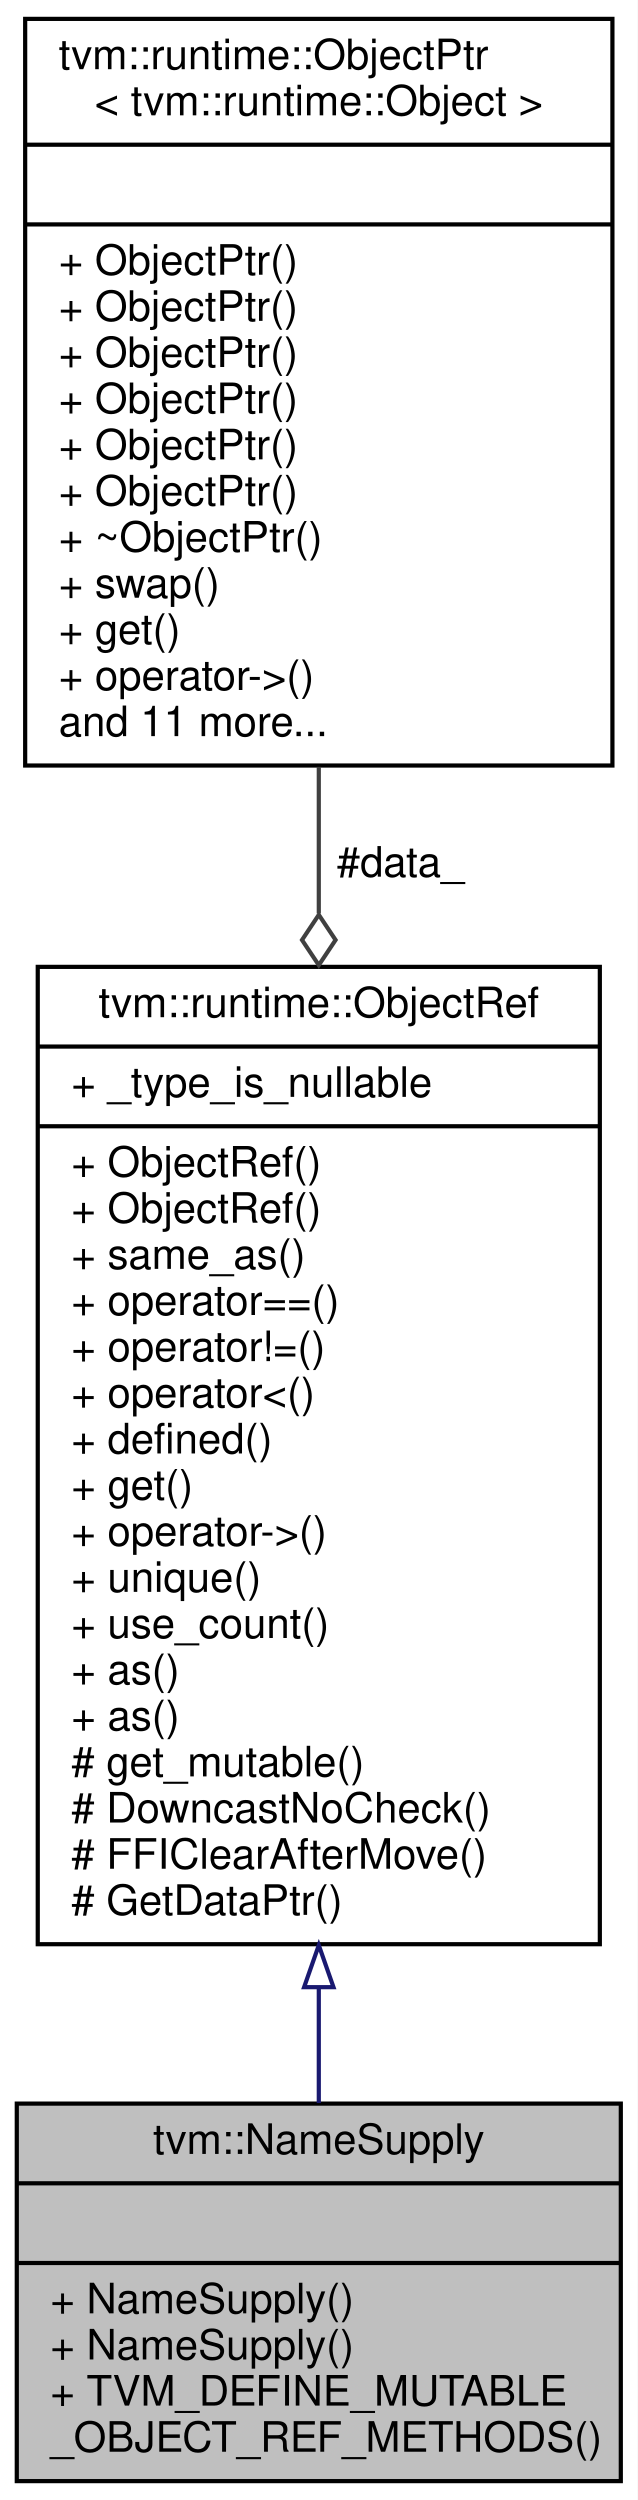
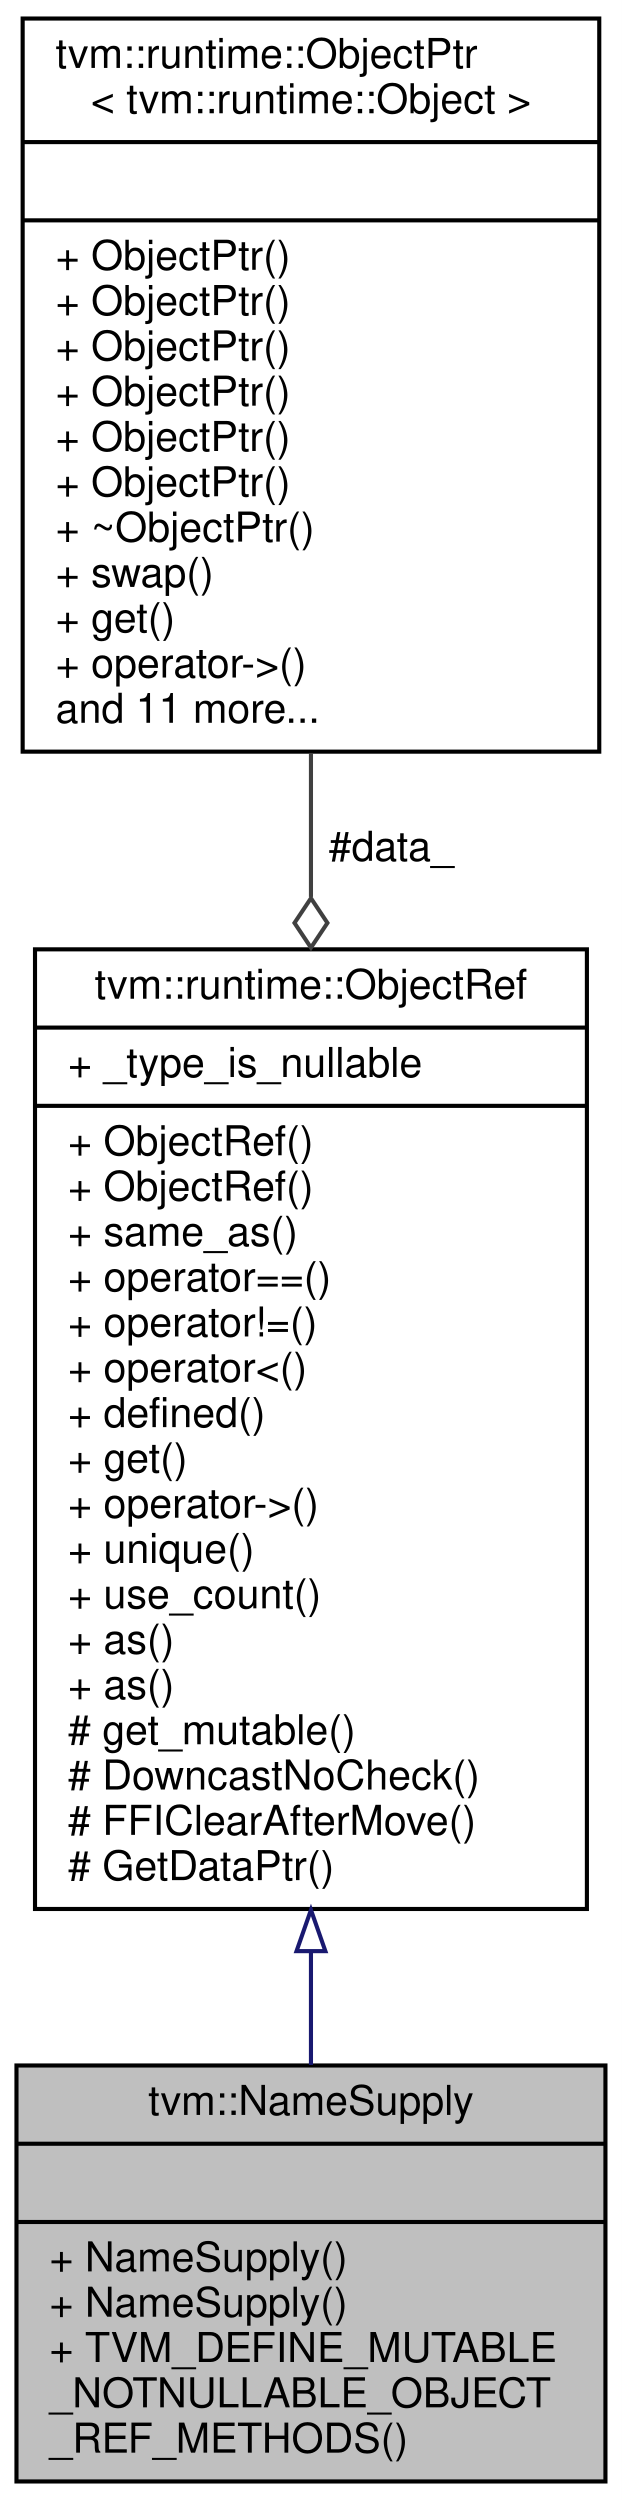
- <svg xmlns="http://www.w3.org/2000/svg" xmlns:xlink="http://www.w3.org/1999/xlink" width="152pt" height="596pt" viewBox="0.00 0.00 152.00 596.00">
-   <g id="graph0" class="graph" transform="scale(1 1) rotate(0) translate(4 592)">
-     <polygon fill="white" stroke="transparent" points="-4,4 -4,-592 148,-592 148,4 -4,4" />
+ <svg xmlns="http://www.w3.org/2000/svg" xmlns:xlink="http://www.w3.org/1999/xlink" width="151pt" height="607pt" viewBox="0.00 0.00 151.00 607.00">
+   <g id="graph0" class="graph" transform="scale(1 1) rotate(0) translate(4 603)">
+     <polygon fill="white" stroke="transparent" points="-4,4 -4,-603 147,-603 147,4 -4,4" />
    <g id="node1" class="node">
      <g id="a_node1">
        <a xlink:title="Managed reference class to NameSupplyNode.">
-           <polygon fill="#bfbfbf" stroke="black" points="0,-0.5 0,-90.5 144,-90.5 144,-0.5 0,-0.5" />
-           <text text-anchor="middle" x="72" y="-78.5" font-family="Helvetica,sans-Serif" font-size="10.00">tvm::NameSupply</text>
-           <polyline fill="none" stroke="black" points="0,-71.5 144,-71.5 " />
-           <text text-anchor="middle" x="72" y="-59.5" font-family="Helvetica,sans-Serif" font-size="10.00"> </text>
-           <polyline fill="none" stroke="black" points="0,-52.5 144,-52.5 " />
+           <polygon fill="#bfbfbf" stroke="black" points="0,-0.5 0,-101.5 143,-101.5 143,-0.5 0,-0.5" />
+           <text text-anchor="middle" x="71.5" y="-89.5" font-family="Helvetica,sans-Serif" font-size="10.00">tvm::NameSupply</text>
+           <polyline fill="none" stroke="black" points="0,-82.5 143,-82.5 " />
+           <text text-anchor="middle" x="71.5" y="-70.5" font-family="Helvetica,sans-Serif" font-size="10.00"> </text>
+           <polyline fill="none" stroke="black" points="0,-63.5 143,-63.5 " />
+           <text text-anchor="start" x="8" y="-51.5" font-family="Helvetica,sans-Serif" font-size="10.00">+ NameSupply()</text>
          <text text-anchor="start" x="8" y="-40.5" font-family="Helvetica,sans-Serif" font-size="10.00">+ NameSupply()</text>
-           <text text-anchor="start" x="8" y="-29.5" font-family="Helvetica,sans-Serif" font-size="10.00">+ NameSupply()</text>
-           <text text-anchor="start" x="8" y="-18.5" font-family="Helvetica,sans-Serif" font-size="10.00">+ TVM_DEFINE_MUTABLE</text>
-           <text text-anchor="start" x="8" y="-7.5" font-family="Helvetica,sans-Serif" font-size="10.00">_OBJECT_REF_METHODS()</text>
+           <text text-anchor="start" x="8" y="-29.5" font-family="Helvetica,sans-Serif" font-size="10.00">+ TVM_DEFINE_MUTABLE</text>
+           <text text-anchor="start" x="8" y="-18.5" font-family="Helvetica,sans-Serif" font-size="10.00">_NOTNULLABLE_OBJECT</text>
+           <text text-anchor="start" x="8" y="-7.5" font-family="Helvetica,sans-Serif" font-size="10.00">_REF_METHODS()</text>
        </a>
      </g>
    </g>
    <g id="node2" class="node">
      <g id="a_node2">
        <a xlink:href="classtvm_1_1runtime_1_1ObjectRef.html" target="_top" xlink:title="Base class of all object reference.">
-           <polygon fill="white" stroke="black" points="5,-128.5 5,-361.5 139,-361.5 139,-128.5 5,-128.5" />
-           <text text-anchor="middle" x="72" y="-349.5" font-family="Helvetica,sans-Serif" font-size="10.00">tvm::runtime::ObjectRef</text>
-           <polyline fill="none" stroke="black" points="5,-342.5 139,-342.5 " />
-           <text text-anchor="start" x="13" y="-330.5" font-family="Helvetica,sans-Serif" font-size="10.00">+ _type_is_nullable</text>
-           <polyline fill="none" stroke="black" points="5,-323.5 139,-323.5 " />
-           <text text-anchor="start" x="13" y="-311.5" font-family="Helvetica,sans-Serif" font-size="10.00">+ ObjectRef()</text>
-           <text text-anchor="start" x="13" y="-300.5" font-family="Helvetica,sans-Serif" font-size="10.00">+ ObjectRef()</text>
-           <text text-anchor="start" x="13" y="-289.5" font-family="Helvetica,sans-Serif" font-size="10.00">+ same_as()</text>
-           <text text-anchor="start" x="13" y="-278.5" font-family="Helvetica,sans-Serif" font-size="10.00">+ operator==()</text>
-           <text text-anchor="start" x="13" y="-267.5" font-family="Helvetica,sans-Serif" font-size="10.00">+ operator!=()</text>
-           <text text-anchor="start" x="13" y="-256.5" font-family="Helvetica,sans-Serif" font-size="10.00">+ operator&lt;()</text>
-           <text text-anchor="start" x="13" y="-245.5" font-family="Helvetica,sans-Serif" font-size="10.00">+ defined()</text>
-           <text text-anchor="start" x="13" y="-234.5" font-family="Helvetica,sans-Serif" font-size="10.00">+ get()</text>
-           <text text-anchor="start" x="13" y="-223.5" font-family="Helvetica,sans-Serif" font-size="10.00">+ operator-&gt;()</text>
-           <text text-anchor="start" x="13" y="-212.5" font-family="Helvetica,sans-Serif" font-size="10.00">+ unique()</text>
-           <text text-anchor="start" x="13" y="-201.5" font-family="Helvetica,sans-Serif" font-size="10.00">+ use_count()</text>
-           <text text-anchor="start" x="13" y="-190.5" font-family="Helvetica,sans-Serif" font-size="10.00">+ as()</text>
-           <text text-anchor="start" x="13" y="-179.5" font-family="Helvetica,sans-Serif" font-size="10.00">+ as()</text>
-           <text text-anchor="start" x="13" y="-168.5" font-family="Helvetica,sans-Serif" font-size="10.00"># get_mutable()</text>
-           <text text-anchor="start" x="13" y="-157.5" font-family="Helvetica,sans-Serif" font-size="10.00"># DowncastNoCheck()</text>
-           <text text-anchor="start" x="13" y="-146.5" font-family="Helvetica,sans-Serif" font-size="10.00"># FFIClearAfterMove()</text>
-           <text text-anchor="start" x="13" y="-135.5" font-family="Helvetica,sans-Serif" font-size="10.00"># GetDataPtr()</text>
+           <polygon fill="white" stroke="black" points="4.5,-139.5 4.5,-372.5 138.5,-372.5 138.5,-139.5 4.5,-139.5" />
+           <text text-anchor="middle" x="71.5" y="-360.5" font-family="Helvetica,sans-Serif" font-size="10.00">tvm::runtime::ObjectRef</text>
+           <polyline fill="none" stroke="black" points="4.5,-353.5 138.5,-353.5 " />
+           <text text-anchor="start" x="12.5" y="-341.5" font-family="Helvetica,sans-Serif" font-size="10.00">+ _type_is_nullable</text>
+           <polyline fill="none" stroke="black" points="4.5,-334.5 138.5,-334.5 " />
+           <text text-anchor="start" x="12.5" y="-322.5" font-family="Helvetica,sans-Serif" font-size="10.00">+ ObjectRef()</text>
+           <text text-anchor="start" x="12.5" y="-311.5" font-family="Helvetica,sans-Serif" font-size="10.00">+ ObjectRef()</text>
+           <text text-anchor="start" x="12.5" y="-300.5" font-family="Helvetica,sans-Serif" font-size="10.00">+ same_as()</text>
+           <text text-anchor="start" x="12.5" y="-289.5" font-family="Helvetica,sans-Serif" font-size="10.00">+ operator==()</text>
+           <text text-anchor="start" x="12.5" y="-278.5" font-family="Helvetica,sans-Serif" font-size="10.00">+ operator!=()</text>
+           <text text-anchor="start" x="12.5" y="-267.5" font-family="Helvetica,sans-Serif" font-size="10.00">+ operator&lt;()</text>
+           <text text-anchor="start" x="12.5" y="-256.5" font-family="Helvetica,sans-Serif" font-size="10.00">+ defined()</text>
+           <text text-anchor="start" x="12.5" y="-245.5" font-family="Helvetica,sans-Serif" font-size="10.00">+ get()</text>
+           <text text-anchor="start" x="12.5" y="-234.5" font-family="Helvetica,sans-Serif" font-size="10.00">+ operator-&gt;()</text>
+           <text text-anchor="start" x="12.5" y="-223.5" font-family="Helvetica,sans-Serif" font-size="10.00">+ unique()</text>
+           <text text-anchor="start" x="12.5" y="-212.5" font-family="Helvetica,sans-Serif" font-size="10.00">+ use_count()</text>
+           <text text-anchor="start" x="12.5" y="-201.5" font-family="Helvetica,sans-Serif" font-size="10.00">+ as()</text>
+           <text text-anchor="start" x="12.5" y="-190.5" font-family="Helvetica,sans-Serif" font-size="10.00">+ as()</text>
+           <text text-anchor="start" x="12.5" y="-179.5" font-family="Helvetica,sans-Serif" font-size="10.00"># get_mutable()</text>
+           <text text-anchor="start" x="12.5" y="-168.5" font-family="Helvetica,sans-Serif" font-size="10.00"># DowncastNoCheck()</text>
+           <text text-anchor="start" x="12.5" y="-157.5" font-family="Helvetica,sans-Serif" font-size="10.00"># FFIClearAfterMove()</text>
+           <text text-anchor="start" x="12.5" y="-146.5" font-family="Helvetica,sans-Serif" font-size="10.00"># GetDataPtr()</text>
        </a>
      </g>
    </g>
    <g id="edge1" class="edge">
-       <path fill="none" stroke="midnightblue" d="M72,-118.07C72,-108.41 72,-99.12 72,-90.63" />
-       <polygon fill="none" stroke="midnightblue" points="68.5,-118.26 72,-128.26 75.5,-118.26 68.5,-118.26" />
+       <path fill="none" stroke="midnightblue" d="M71.5,-129.16C71.5,-119.55 71.5,-110.25 71.5,-101.63" />
+       <polygon fill="none" stroke="midnightblue" points="68,-129.27 71.5,-139.27 75,-129.27 68,-129.27" />
    </g>
    <g id="node3" class="node">
      <g id="a_node3">
        <a xlink:href="classtvm_1_1runtime_1_1ObjectPtr.html" target="_top" xlink:title=" ">
-           <polygon fill="white" stroke="black" points="2,-409.5 2,-587.5 142,-587.5 142,-409.5 2,-409.5" />
-           <text text-anchor="start" x="10" y="-575.5" font-family="Helvetica,sans-Serif" font-size="10.00">tvm::runtime::ObjectPtr</text>
-           <text text-anchor="middle" x="72" y="-564.5" font-family="Helvetica,sans-Serif" font-size="10.00">&lt; tvm::runtime::Object &gt;</text>
-           <polyline fill="none" stroke="black" points="2,-557.5 142,-557.5 " />
-           <text text-anchor="middle" x="72" y="-545.5" font-family="Helvetica,sans-Serif" font-size="10.00"> </text>
-           <polyline fill="none" stroke="black" points="2,-538.5 142,-538.5 " />
-           <text text-anchor="start" x="10" y="-526.5" font-family="Helvetica,sans-Serif" font-size="10.00">+ ObjectPtr()</text>
-           <text text-anchor="start" x="10" y="-515.5" font-family="Helvetica,sans-Serif" font-size="10.00">+ ObjectPtr()</text>
-           <text text-anchor="start" x="10" y="-504.5" font-family="Helvetica,sans-Serif" font-size="10.00">+ ObjectPtr()</text>
-           <text text-anchor="start" x="10" y="-493.5" font-family="Helvetica,sans-Serif" font-size="10.00">+ ObjectPtr()</text>
-           <text text-anchor="start" x="10" y="-482.5" font-family="Helvetica,sans-Serif" font-size="10.00">+ ObjectPtr()</text>
-           <text text-anchor="start" x="10" y="-471.5" font-family="Helvetica,sans-Serif" font-size="10.00">+ ObjectPtr()</text>
-           <text text-anchor="start" x="10" y="-460.5" font-family="Helvetica,sans-Serif" font-size="10.00">+ ~ObjectPtr()</text>
-           <text text-anchor="start" x="10" y="-449.5" font-family="Helvetica,sans-Serif" font-size="10.00">+ swap()</text>
-           <text text-anchor="start" x="10" y="-438.5" font-family="Helvetica,sans-Serif" font-size="10.00">+ get()</text>
-           <text text-anchor="start" x="10" y="-427.5" font-family="Helvetica,sans-Serif" font-size="10.00">+ operator-&gt;()</text>
-           <text text-anchor="start" x="10" y="-416.5" font-family="Helvetica,sans-Serif" font-size="10.00">and 11 more...</text>
+           <polygon fill="white" stroke="black" points="1.5,-420.5 1.5,-598.5 141.5,-598.5 141.5,-420.5 1.5,-420.5" />
+           <text text-anchor="start" x="9.5" y="-586.5" font-family="Helvetica,sans-Serif" font-size="10.00">tvm::runtime::ObjectPtr</text>
+           <text text-anchor="middle" x="71.5" y="-575.5" font-family="Helvetica,sans-Serif" font-size="10.00">&lt; tvm::runtime::Object &gt;</text>
+           <polyline fill="none" stroke="black" points="1.5,-568.5 141.5,-568.5 " />
+           <text text-anchor="middle" x="71.5" y="-556.5" font-family="Helvetica,sans-Serif" font-size="10.00"> </text>
+           <polyline fill="none" stroke="black" points="1.5,-549.5 141.5,-549.5 " />
+           <text text-anchor="start" x="9.5" y="-537.5" font-family="Helvetica,sans-Serif" font-size="10.00">+ ObjectPtr()</text>
+           <text text-anchor="start" x="9.5" y="-526.5" font-family="Helvetica,sans-Serif" font-size="10.00">+ ObjectPtr()</text>
+           <text text-anchor="start" x="9.5" y="-515.5" font-family="Helvetica,sans-Serif" font-size="10.00">+ ObjectPtr()</text>
+           <text text-anchor="start" x="9.5" y="-504.5" font-family="Helvetica,sans-Serif" font-size="10.00">+ ObjectPtr()</text>
+           <text text-anchor="start" x="9.5" y="-493.5" font-family="Helvetica,sans-Serif" font-size="10.00">+ ObjectPtr()</text>
+           <text text-anchor="start" x="9.5" y="-482.5" font-family="Helvetica,sans-Serif" font-size="10.00">+ ObjectPtr()</text>
+           <text text-anchor="start" x="9.5" y="-471.5" font-family="Helvetica,sans-Serif" font-size="10.00">+ ~ObjectPtr()</text>
+           <text text-anchor="start" x="9.5" y="-460.5" font-family="Helvetica,sans-Serif" font-size="10.00">+ swap()</text>
+           <text text-anchor="start" x="9.5" y="-449.5" font-family="Helvetica,sans-Serif" font-size="10.00">+ get()</text>
+           <text text-anchor="start" x="9.5" y="-438.5" font-family="Helvetica,sans-Serif" font-size="10.00">+ operator-&gt;()</text>
+           <text text-anchor="start" x="9.5" y="-427.5" font-family="Helvetica,sans-Serif" font-size="10.00">and 11 more...</text>
        </a>
      </g>
    </g>
    <g id="edge2" class="edge">
-       <path fill="none" stroke="#404040" d="M72,-409.18C72,-397.84 72,-386.05 72,-374.23" />
-       <polygon fill="none" stroke="#404040" points="72,-373.91 68,-367.91 72,-361.91 76,-367.91 72,-373.91" />
-       <text text-anchor="middle" x="91.5" y="-383" font-family="Helvetica,sans-Serif" font-size="10.00"> #data_</text>
+       <path fill="none" stroke="#404040" d="M71.5,-420.18C71.5,-408.84 71.5,-397.05 71.5,-385.23" />
+       <polygon fill="none" stroke="#404040" points="71.5,-384.91 67.5,-378.91 71.5,-372.91 75.5,-378.91 71.5,-384.91" />
+       <text text-anchor="middle" x="91" y="-394" font-family="Helvetica,sans-Serif" font-size="10.00"> #data_</text>
    </g>
  </g>
</svg>
